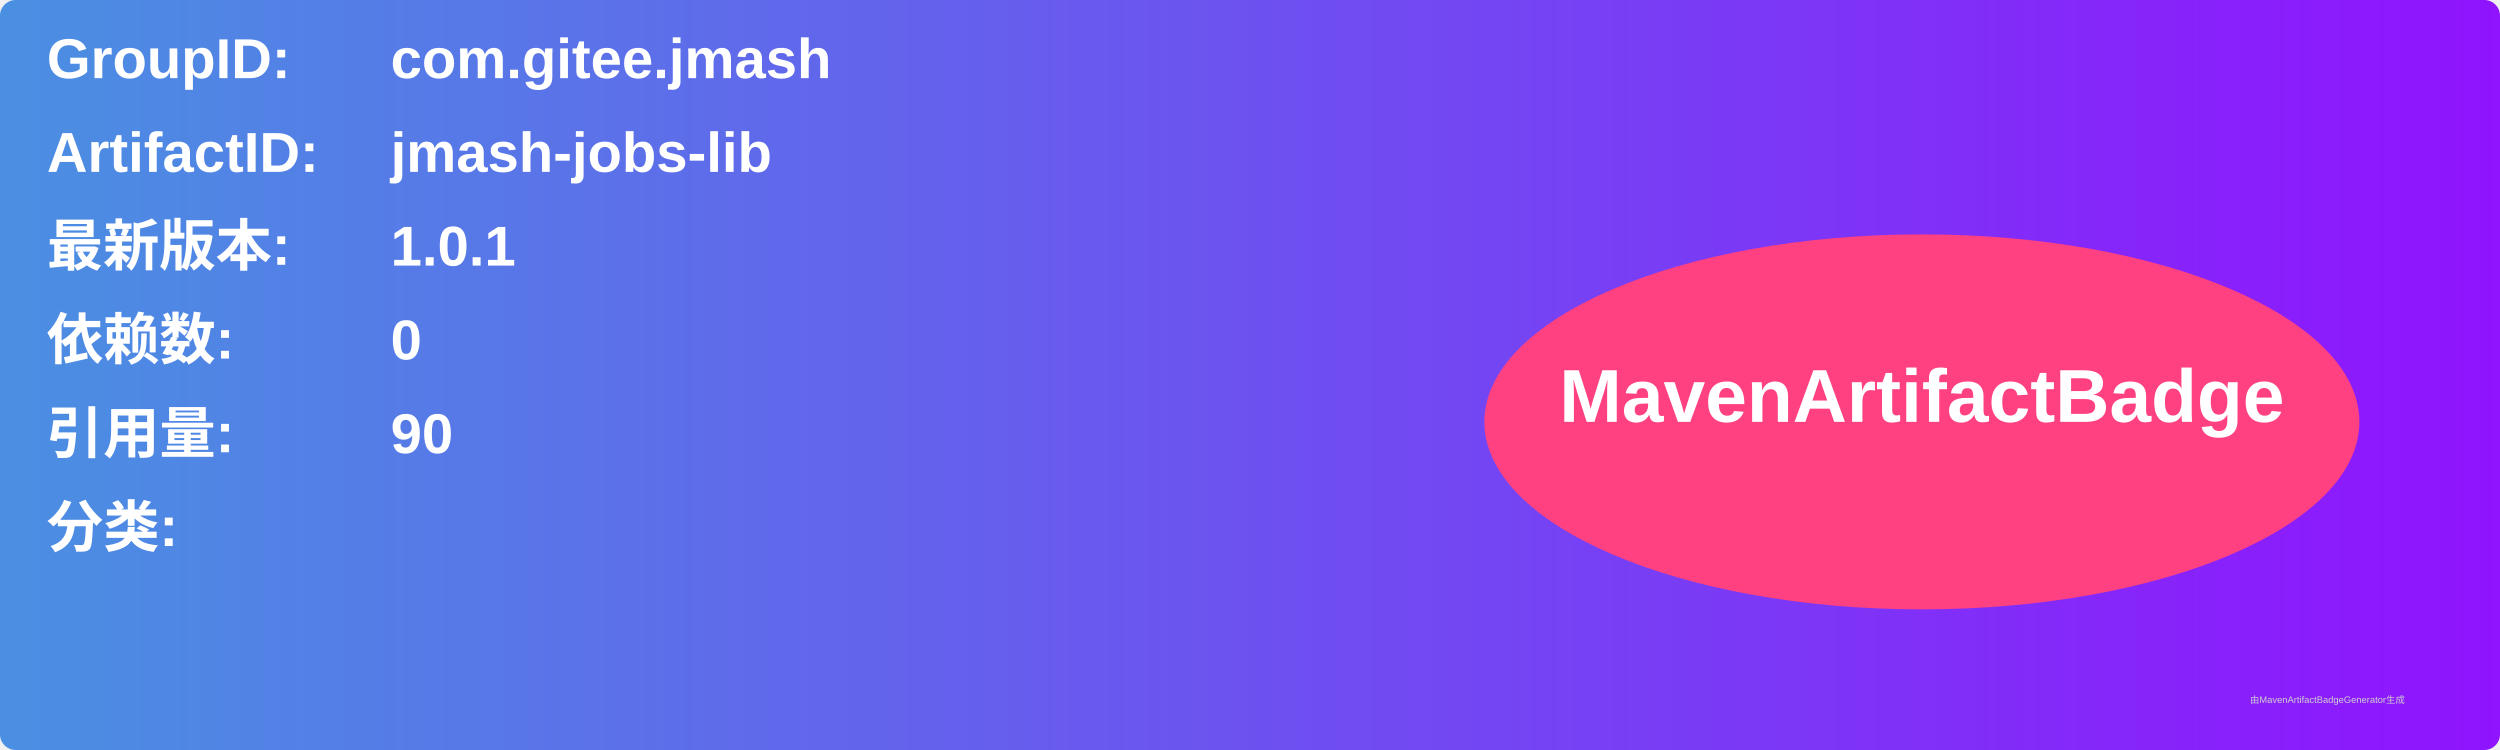
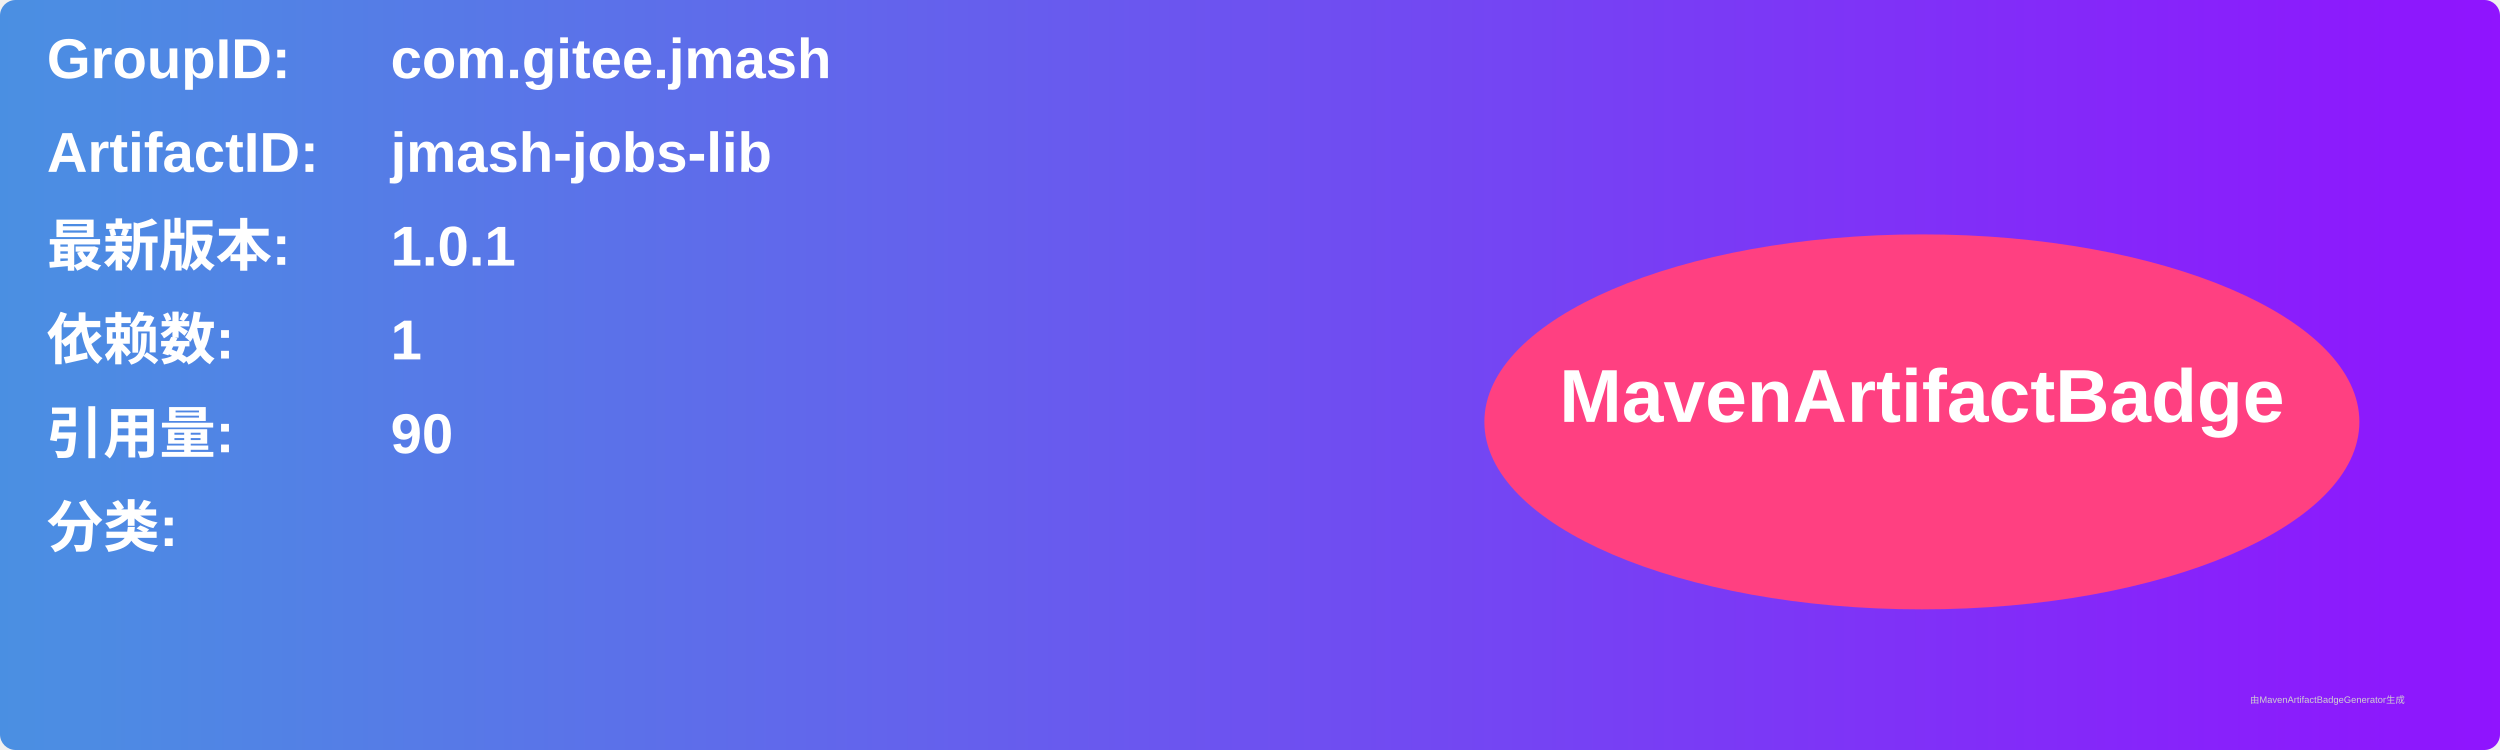
<svg xmlns="http://www.w3.org/2000/svg" width="800" height="240" viewBox="0 0 800 240">
  <linearGradient id="grad" x1="0%" y1="0%" x2="100%" y2="0%">
    <stop offset="0%" stop-color="#4a90e2" />
    <stop offset="100%" stop-color="#9013fe" />
  </linearGradient>
  <rect width="100%" height="100%" rx="5" ry="5" fill="url(#grad)" />
  <g transform="translate(15, 15)">
    <text x="0" y="10" font-family="Arial" font-size="18" fill="white" font-weight="bold" width="260">GroupID:</text>
    <text x="110" y="10" font-family="Arial" font-size="18" fill="white" font-weight="bold" width="460">com.gitee.jmash</text>
    <text x="0" y="40" font-family="Arial" font-size="18" fill="white" font-weight="bold" width="260">ArtifactID:</text>
    <text x="110" y="40" font-family="Arial" font-size="18" fill="white" font-weight="bold" width="460">jmash-jobs-lib</text>
    <text x="0" y="70" font-family="Arial" font-size="18" fill="white" font-weight="bold">最新版本:</text>
    <text x="110" y="70" font-family="Arial" font-size="18" fill="white" font-weight="bold">
      <tspan font-weight="bold">1.0.1</tspan>
    </text>
    <text x="0" y="100" font-family="Arial" font-size="18" fill="white" font-weight="bold">依赖数: </text>
    <text x="110" y="100" font-family="Arial" font-size="18" fill="white">
-       <tspan font-weight="bold">0</tspan>
+       <tspan font-weight="bold">1</tspan>
    </text>
    <text x="0" y="130" font-family="Arial" font-size="18" fill="white" font-weight="bold">引用量: </text>
    <text x="110" y="130" font-family="Arial" font-size="18" fill="white">
      <tspan font-weight="bold">90</tspan>
    </text>
    <text x="0" y="160" font-family="Arial" font-size="18" fill="white" font-weight="bold">分类:</text>
    <text x="10" y="190" font-family="Arial" font-size="10" fill="white">
      <tspan font-weight="bold" />
    </text>
    <ellipse cx="600" cy="120" rx="140" ry="60" fill="#ff4081" />
    <text x="600" y="120" text-anchor="middle" font-family="Arial" font-size="24" fill="white" font-weight="bold">MavenArtifactBadge</text>
  </g>
  <text x="720" y="225" font-family="Arial" font-size="3" fill="#d0d0d0">由MavenArtifactBadgeGenerator生成</text>
</svg>
